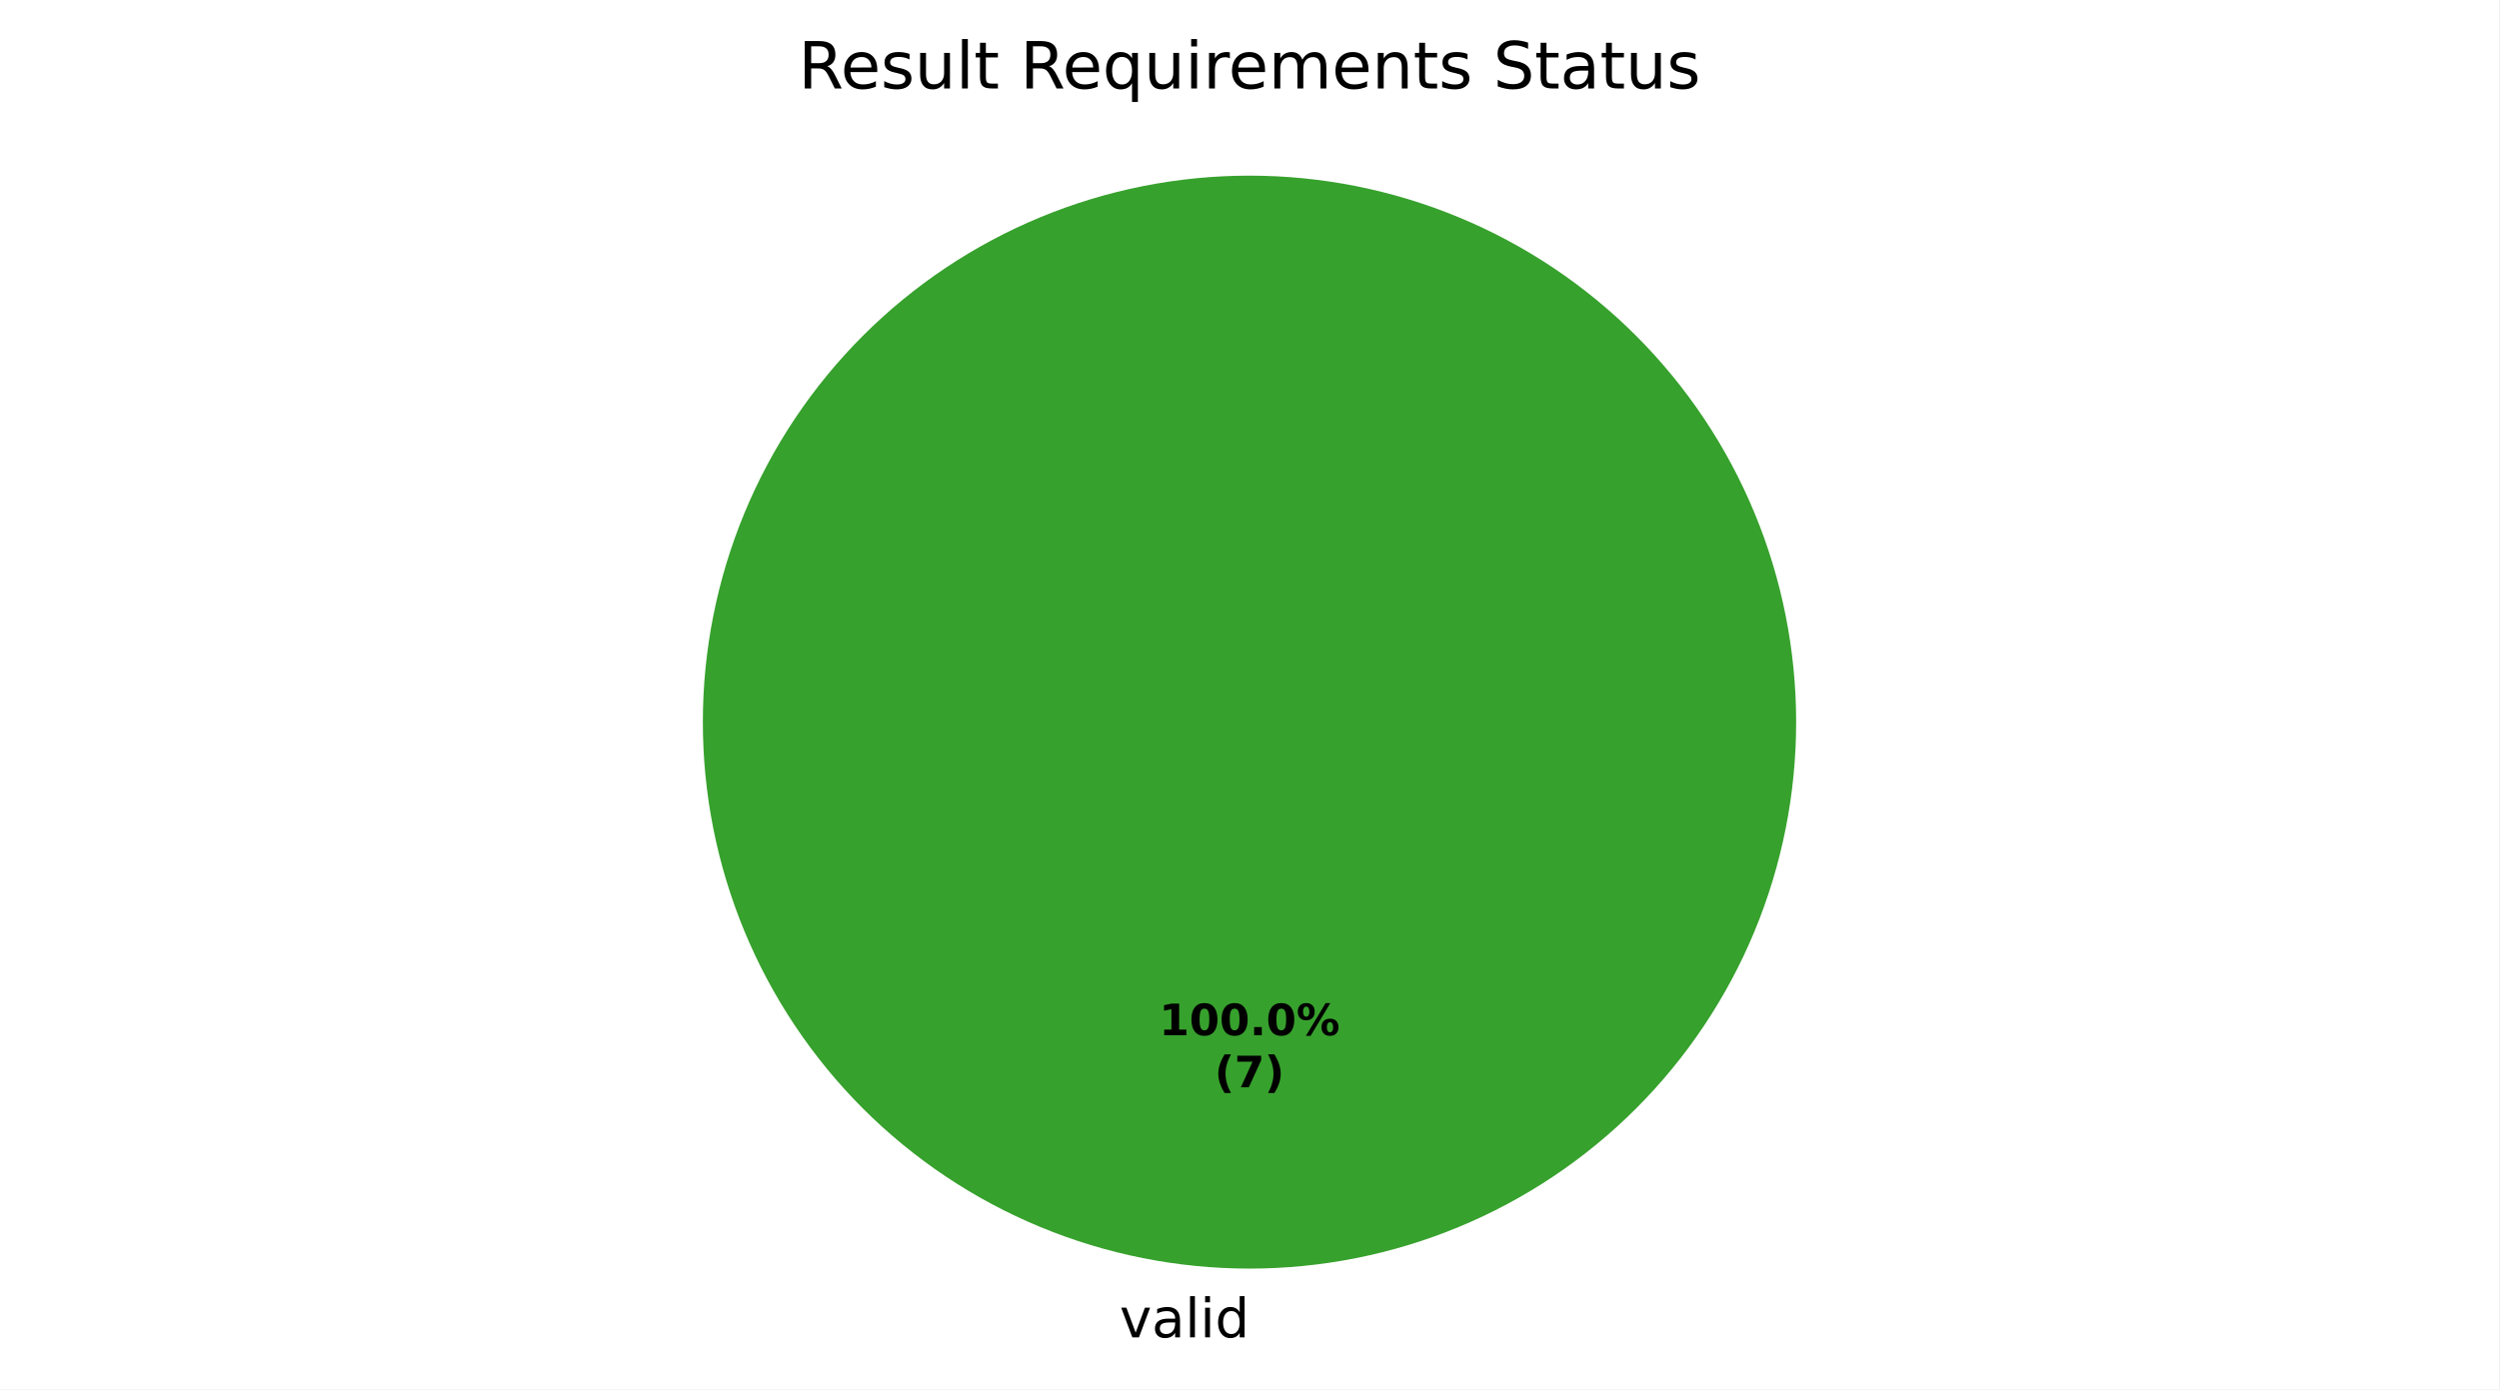
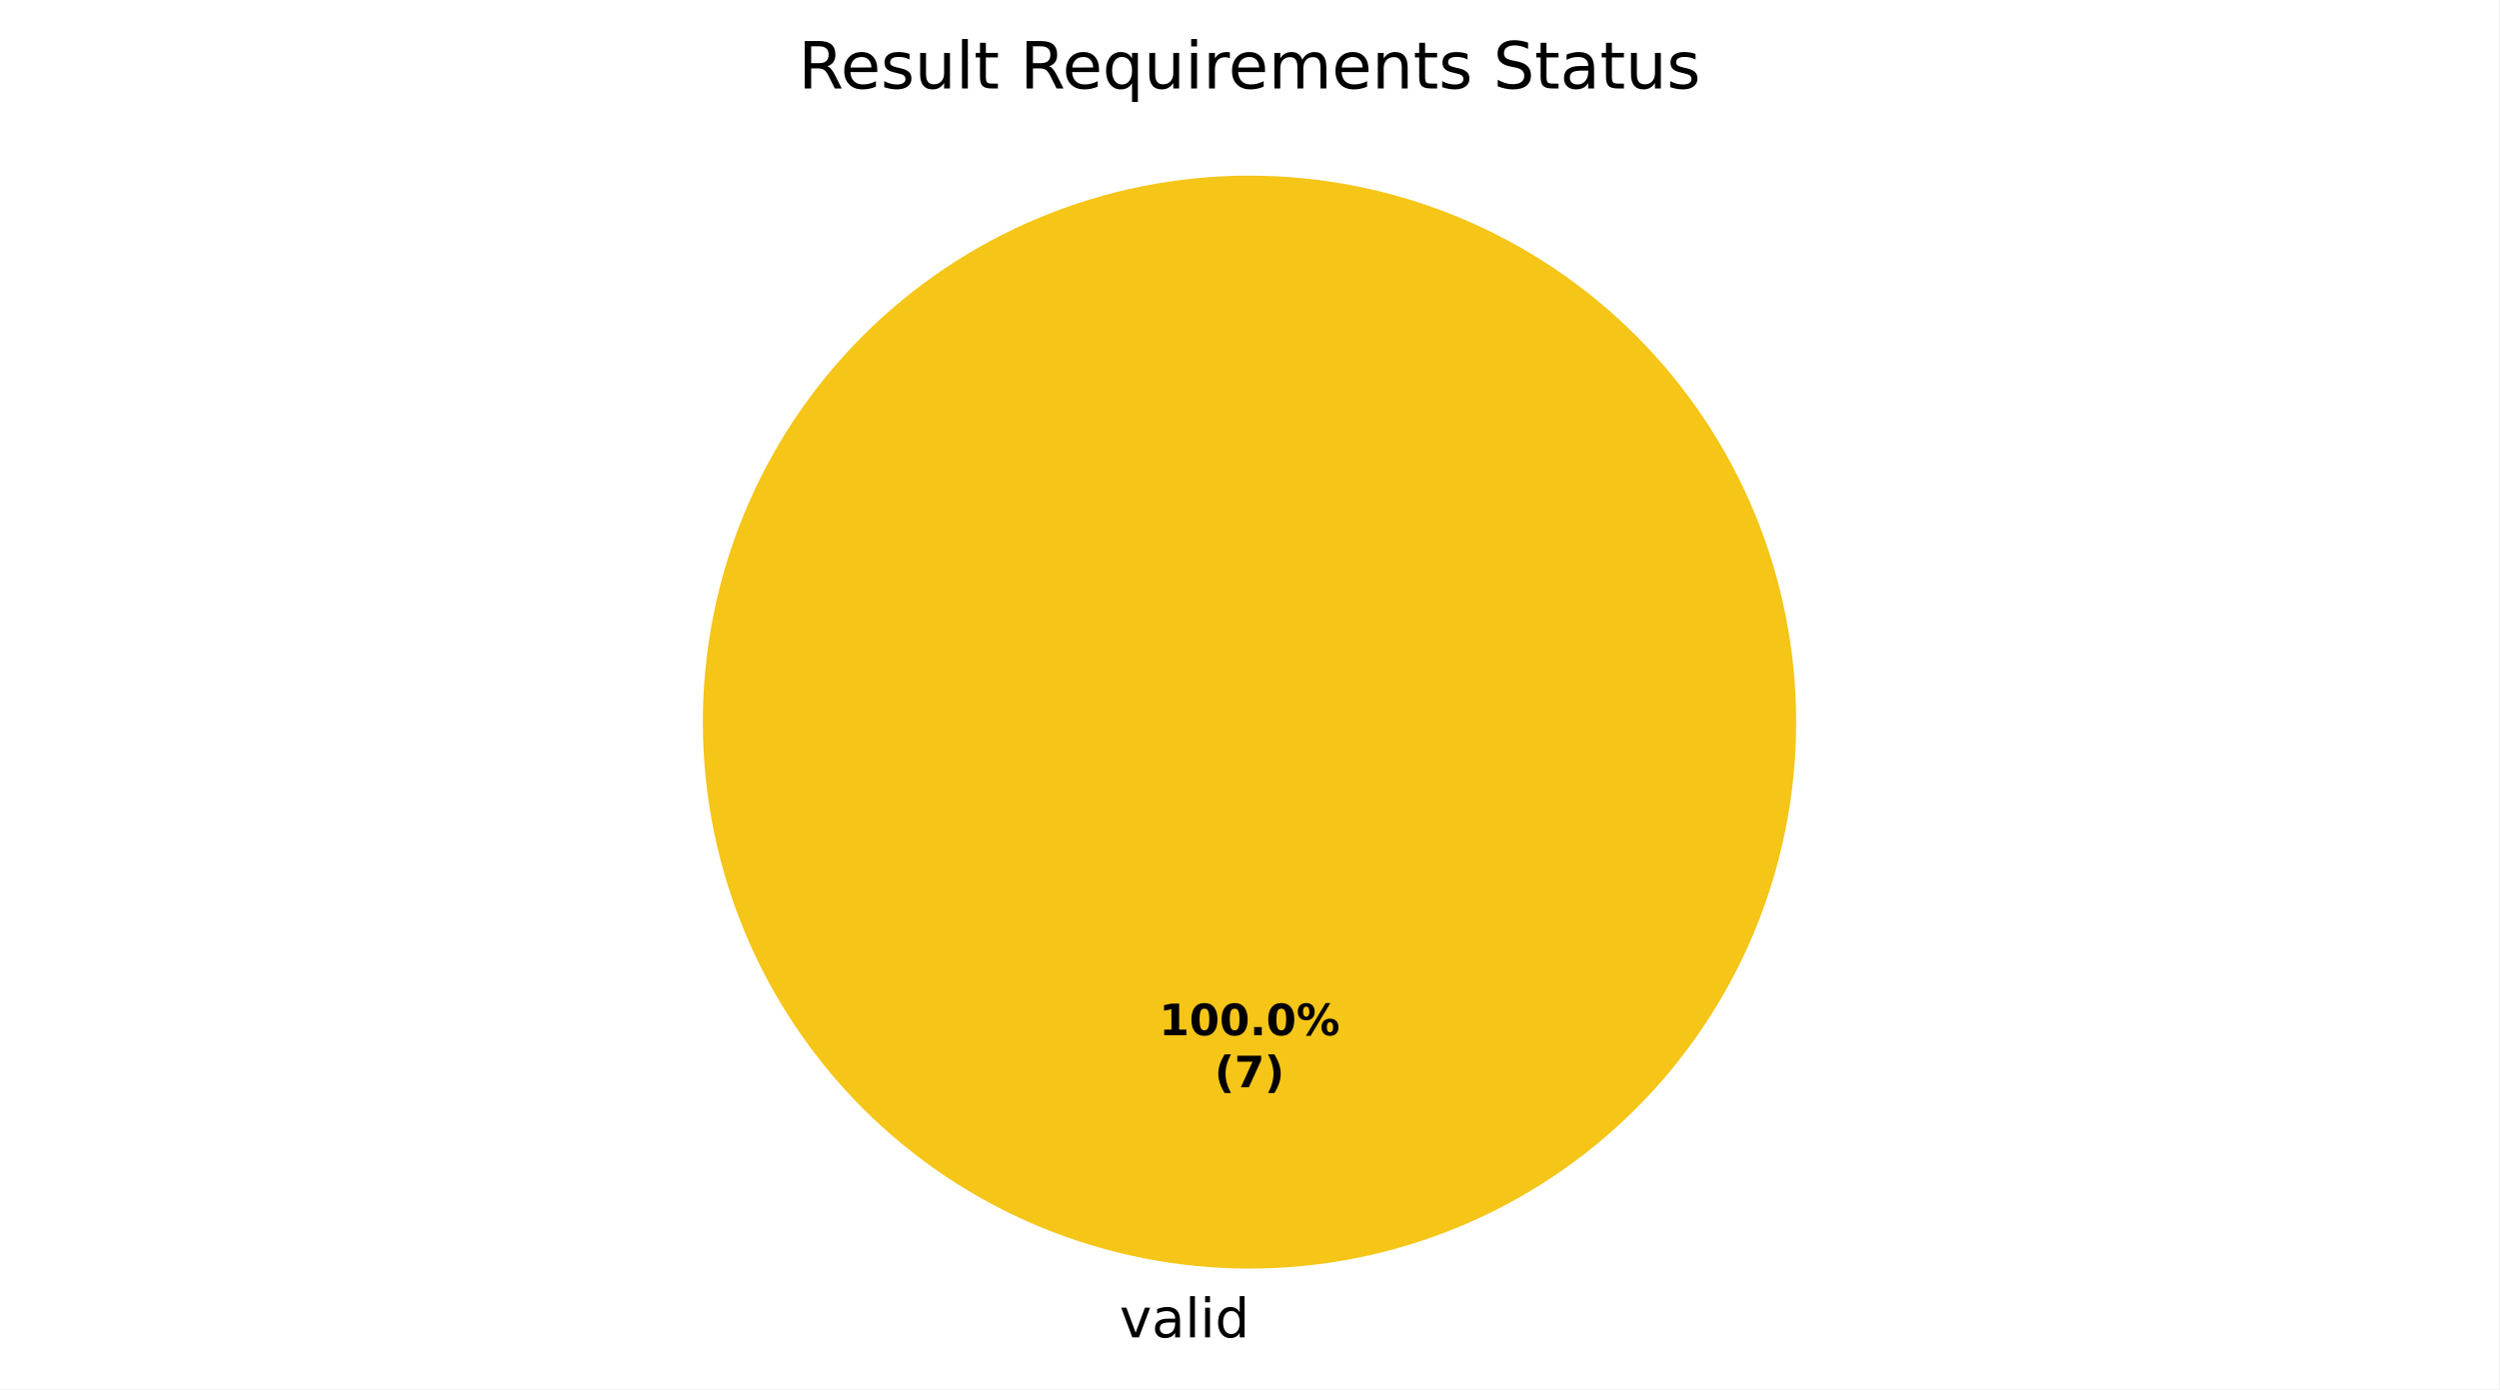
<svg xmlns="http://www.w3.org/2000/svg" xmlns:xlink="http://www.w3.org/1999/xlink" width="460.8pt" height="256.279pt" viewBox="0 0 460.8 256.279" version="1.1">
  <defs>
    <style type="text/css">*{stroke-linejoin: round; stroke-linecap: butt}</style>
  </defs>
  <g id="figure_1">
    <g id="patch_1">
      <path d="M 0 256.279  L 460.8 256.279  L 460.8 0  L 0 0  z " style="fill: #ffffff" />
    </g>
    <g id="axes_1">
      <g id="patch_2">
-         <path d="M 331.2 133.198  C 331.2 119.961 328.593 106.853 323.527 94.624  C 318.462 82.394 311.036 71.282 301.676 61.922  C 292.316 52.562 281.204 45.137 268.974 40.071  C 256.745 35.006 243.637 32.398 230.4 32.398  C 217.163 32.398 204.055 35.006 191.826 40.071  C 179.596 45.137 168.484 52.562 159.124 61.922  C 149.764 71.282 142.338 82.394 137.273 94.624  C 132.207 106.853 129.6 119.961 129.6 133.198  C 129.6 146.435 132.207 159.543 137.273 171.773  C 142.338 184.002 149.764 195.115 159.124 204.474  C 168.484 213.834 179.596 221.26 191.826 226.325  C 204.055 231.391 217.163 233.998 230.4 233.998  C 243.637 233.998 256.745 231.391 268.974 226.325  C 281.204 221.26 292.316 213.834 301.676 204.474  C 311.036 195.115 318.462 184.002 323.527 171.773  C 328.593 159.543 331.2 146.435 331.2 133.198  M 230.4 133.198  z " style="fill: #37a12d" />
+         <path d="M 331.2 133.198  C 331.2 119.961 328.593 106.853 323.527 94.624  C 318.462 82.394 311.036 71.282 301.676 61.922  C 292.316 52.562 281.204 45.137 268.974 40.071  C 256.745 35.006 243.637 32.398 230.4 32.398  C 217.163 32.398 204.055 35.006 191.826 40.071  C 179.596 45.137 168.484 52.562 159.124 61.922  C 149.764 71.282 142.338 82.394 137.273 94.624  C 132.207 106.853 129.6 119.961 129.6 133.198  C 129.6 146.435 132.207 159.543 137.273 171.773  C 142.338 184.002 149.764 195.115 159.124 204.474  C 168.484 213.834 179.596 221.26 191.826 226.325  C 204.055 231.391 217.163 233.998 230.4 233.998  C 243.637 233.998 256.745 231.391 268.974 226.325  C 281.204 221.26 292.316 213.834 301.676 204.474  C 311.036 195.115 318.462 184.002 323.527 171.773  C 328.593 159.543 331.2 146.435 331.2 133.198  M 230.4 133.198  z " style="fill: #f5c518" />
      </g>
      <g id="patch_3">
-         <path d="M 230.4 32.398  C 230.4 32.398 230.4 32.398 230.4 32.398  L 230.4 133.198  z " style="fill: #1f6feb" />
+         <path d="M 230.4 32.398  C 230.4 32.398 230.4 32.398 230.4 32.398  L 230.4 133.198  z " style="fill: #37a12d" />
      </g>
      <g id="patch_4">
        <path d="M 230.4 32.398  C 230.4 32.398 230.4 32.398 230.4 32.398  L 230.4 133.198  z " style="fill: #ca2828" />
      </g>
      <g id="matplotlib.axis_1" />
      <g id="matplotlib.axis_2" />
      <g id="text_1">
        <g transform="translate(206.4484 246.6762) scale(0.1 -0.1)">
          <defs>
            <path id="DejaVuSans-59" d="M 191 3500  L 800 3500  L 1894 563  L 2988 3500  L 3597 3500  L 2284 0  L 1503 0  L 191 3500  z " transform="scale(0.015625)" />
            <path id="DejaVuSans-44" d="M 2194 1759  Q 1497 1759 1228 1600  Q 959 1441 959 1056  Q 959 750 1161 570  Q 1363 391 1709 391  Q 2188 391 2477 730  Q 2766 1069 2766 1631  L 2766 1759  L 2194 1759  z M 3341 1997  L 3341 0  L 2766 0  L 2766 531  Q 2569 213 2275 61  Q 1981 -91 1556 -91  Q 1019 -91 701 211  Q 384 513 384 1019  Q 384 1609 779 1909  Q 1175 2209 1959 2209  L 2766 2209  L 2766 2266  Q 2766 2663 2505 2880  Q 2244 3097 1772 3097  Q 1472 3097 1187 3025  Q 903 2953 641 2809  L 641 3341  Q 956 3463 1253 3523  Q 1550 3584 1831 3584  Q 2591 3584 2966 3190  Q 3341 2797 3341 1997  z " transform="scale(0.015625)" />
            <path id="DejaVuSans-4f" d="M 603 4863  L 1178 4863  L 1178 0  L 603 0  L 603 4863  z " transform="scale(0.015625)" />
            <path id="DejaVuSans-4c" d="M 603 3500  L 1178 3500  L 1178 0  L 603 0  L 603 3500  z M 603 4863  L 1178 4863  L 1178 4134  L 603 4134  L 603 4863  z " transform="scale(0.015625)" />
            <path id="DejaVuSans-47" d="M 2906 2969  L 2906 4863  L 3481 4863  L 3481 0  L 2906 0  L 2906 525  Q 2725 213 2448 61  Q 2172 -91 1784 -91  Q 1150 -91 751 415  Q 353 922 353 1747  Q 353 2572 751 3078  Q 1150 3584 1784 3584  Q 2172 3584 2448 3432  Q 2725 3281 2906 2969  z M 947 1747  Q 947 1113 1208 752  Q 1469 391 1925 391  Q 2381 391 2643 752  Q 2906 1113 2906 1747  Q 2906 2381 2643 2742  Q 2381 3103 1925 3103  Q 1469 3103 1208 2742  Q 947 2381 947 1747  z " transform="scale(0.015625)" />
          </defs>
          <use xlink:href="#DejaVuSans-59" />
          <use xlink:href="#DejaVuSans-44" transform="translate(59.1875 0)" />
          <use xlink:href="#DejaVuSans-4f" transform="translate(120.4688 0)" />
          <use xlink:href="#DejaVuSans-4c" transform="translate(148.25 0)" />
          <use xlink:href="#DejaVuSans-47" transform="translate(176.0312 0)" />
        </g>
      </g>
      <g id="text_2">
        <g transform="translate(213.74 190.9555) scale(0.08 -0.08)">
          <defs>
            <path id="DejaVuSans-Bold-14" d="M 750 831  L 1813 831  L 1813 3847  L 722 3622  L 722 4441  L 1806 4666  L 2950 4666  L 2950 831  L 4013 831  L 4013 0  L 750 0  L 750 831  z " transform="scale(0.015625)" />
            <path id="DejaVuSans-Bold-13" d="M 2944 2338  Q 2944 3213 2780 3570  Q 2616 3928 2228 3928  Q 1841 3928 1675 3570  Q 1509 3213 1509 2338  Q 1509 1453 1675 1090  Q 1841 728 2228 728  Q 2613 728 2778 1090  Q 2944 1453 2944 2338  z M 4147 2328  Q 4147 1169 3647 539  Q 3147 -91 2228 -91  Q 1306 -91 806 539  Q 306 1169 306 2328  Q 306 3491 806 4120  Q 1306 4750 2228 4750  Q 3147 4750 3647 4120  Q 4147 3491 4147 2328  z " transform="scale(0.015625)" />
            <path id="DejaVuSans-Bold-11" d="M 653 1209  L 1778 1209  L 1778 0  L 653 0  L 653 1209  z " transform="scale(0.015625)" />
            <path id="DejaVuSans-Bold-8" d="M 4959 1925  Q 4738 1925 4616 1733  Q 4494 1541 4494 1184  Q 4494 825 4614 633  Q 4734 441 4959 441  Q 5184 441 5303 633  Q 5422 825 5422 1184  Q 5422 1541 5301 1733  Q 5181 1925 4959 1925  z M 4959 2450  Q 5541 2450 5875 2112  Q 6209 1775 6209 1184  Q 6209 594 5875 251  Q 5541 -91 4959 -91  Q 4378 -91 4042 251  Q 3706 594 3706 1184  Q 3706 1772 4042 2111  Q 4378 2450 4959 2450  z M 2094 -91  L 1403 -91  L 4319 4750  L 5013 4750  L 2094 -91  z M 1453 4750  Q 2034 4750 2367 4411  Q 2700 4072 2700 3481  Q 2700 2891 2367 2550  Q 2034 2209 1453 2209  Q 872 2209 539 2550  Q 206 2891 206 3481  Q 206 4072 539 4411  Q 872 4750 1453 4750  z M 1453 4225  Q 1228 4225 1106 4031  Q 984 3838 984 3481  Q 984 3122 1106 2926  Q 1228 2731 1453 2731  Q 1678 2731 1798 2926  Q 1919 3122 1919 3481  Q 1919 3838 1797 4031  Q 1675 4225 1453 4225  z " transform="scale(0.015625)" />
          </defs>
          <use xlink:href="#DejaVuSans-Bold-14" />
          <use xlink:href="#DejaVuSans-Bold-13" transform="translate(69.57812 0)" />
          <use xlink:href="#DejaVuSans-Bold-13" transform="translate(139.1562 0)" />
          <use xlink:href="#DejaVuSans-Bold-11" transform="translate(208.7344 0)" />
          <use xlink:href="#DejaVuSans-Bold-13" transform="translate(246.7188 0)" />
          <use xlink:href="#DejaVuSans-Bold-8" transform="translate(316.2969 0)" />
        </g>
        <g transform="translate(223.9606 200.557) scale(0.08 -0.08)">
          <defs>
            <path id="DejaVuSans-Bold-b" d="M 2413 -844  L 1484 -844  Q 1006 -72 778 623  Q 550 1319 550 2003  Q 550 2688 779 3389  Q 1009 4091 1484 4856  L 2413 4856  Q 2013 4116 1813 3408  Q 1613 2700 1613 2009  Q 1613 1319 1811 609  Q 2009 -100 2413 -844  z " transform="scale(0.015625)" />
            <path id="DejaVuSans-Bold-1a" d="M 428 4666  L 3944 4666  L 3944 3988  L 2125 0  L 953 0  L 2675 3781  L 428 3781  L 428 4666  z " transform="scale(0.015625)" />
            <path id="DejaVuSans-Bold-c" d="M 513 -844  Q 913 -100 1113 609  Q 1313 1319 1313 2009  Q 1313 2700 1113 3408  Q 913 4116 513 4856  L 1441 4856  Q 1916 4091 2145 3389  Q 2375 2688 2375 2003  Q 2375 1319 2147 623  Q 1919 -72 1441 -844  L 513 -844  z " transform="scale(0.015625)" />
          </defs>
          <use xlink:href="#DejaVuSans-Bold-b" />
          <use xlink:href="#DejaVuSans-Bold-1a" transform="translate(45.70312 0)" />
          <use xlink:href="#DejaVuSans-Bold-c" transform="translate(115.2812 0)" />
        </g>
      </g>
      <g id="text_3">
        <g transform="translate(147.2156 16.31812) scale(0.12 -0.12)">
          <defs>
            <path id="DejaVuSans-35" d="M 2841 2188  Q 3044 2119 3236 1894  Q 3428 1669 3622 1275  L 4263 0  L 3584 0  L 2988 1197  Q 2756 1666 2539 1819  Q 2322 1972 1947 1972  L 1259 1972  L 1259 0  L 628 0  L 628 4666  L 2053 4666  Q 2853 4666 3247 4331  Q 3641 3997 3641 3322  Q 3641 2881 3436 2590  Q 3231 2300 2841 2188  z M 1259 4147  L 1259 2491  L 2053 2491  Q 2509 2491 2742 2702  Q 2975 2913 2975 3322  Q 2975 3731 2742 3939  Q 2509 4147 2053 4147  L 1259 4147  z " transform="scale(0.015625)" />
            <path id="DejaVuSans-48" d="M 3597 1894  L 3597 1613  L 953 1613  Q 991 1019 1311 708  Q 1631 397 2203 397  Q 2534 397 2845 478  Q 3156 559 3463 722  L 3463 178  Q 3153 47 2828 -22  Q 2503 -91 2169 -91  Q 1331 -91 842 396  Q 353 884 353 1716  Q 353 2575 817 3079  Q 1281 3584 2069 3584  Q 2775 3584 3186 3129  Q 3597 2675 3597 1894  z M 3022 2063  Q 3016 2534 2758 2815  Q 2500 3097 2075 3097  Q 1594 3097 1305 2825  Q 1016 2553 972 2059  L 3022 2063  z " transform="scale(0.015625)" />
            <path id="DejaVuSans-56" d="M 2834 3397  L 2834 2853  Q 2591 2978 2328 3040  Q 2066 3103 1784 3103  Q 1356 3103 1142 2972  Q 928 2841 928 2578  Q 928 2378 1081 2264  Q 1234 2150 1697 2047  L 1894 2003  Q 2506 1872 2764 1633  Q 3022 1394 3022 966  Q 3022 478 2636 193  Q 2250 -91 1575 -91  Q 1294 -91 989 -36  Q 684 19 347 128  L 347 722  Q 666 556 975 473  Q 1284 391 1588 391  Q 1994 391 2212 530  Q 2431 669 2431 922  Q 2431 1156 2273 1281  Q 2116 1406 1581 1522  L 1381 1569  Q 847 1681 609 1914  Q 372 2147 372 2553  Q 372 3047 722 3315  Q 1072 3584 1716 3584  Q 2034 3584 2315 3537  Q 2597 3491 2834 3397  z " transform="scale(0.015625)" />
            <path id="DejaVuSans-58" d="M 544 1381  L 544 3500  L 1119 3500  L 1119 1403  Q 1119 906 1312 657  Q 1506 409 1894 409  Q 2359 409 2629 706  Q 2900 1003 2900 1516  L 2900 3500  L 3475 3500  L 3475 0  L 2900 0  L 2900 538  Q 2691 219 2414 64  Q 2138 -91 1772 -91  Q 1169 -91 856 284  Q 544 659 544 1381  z M 1991 3584  L 1991 3584  z " transform="scale(0.015625)" />
            <path id="DejaVuSans-57" d="M 1172 4494  L 1172 3500  L 2356 3500  L 2356 3053  L 1172 3053  L 1172 1153  Q 1172 725 1289 603  Q 1406 481 1766 481  L 2356 481  L 2356 0  L 1766 0  Q 1100 0 847 248  Q 594 497 594 1153  L 594 3053  L 172 3053  L 172 3500  L 594 3500  L 594 4494  L 1172 4494  z " transform="scale(0.015625)" />
            <path id="DejaVuSans-3" transform="scale(0.015625)" />
            <path id="DejaVuSans-54" d="M 947 1747  Q 947 1113 1208 752  Q 1469 391 1925 391  Q 2381 391 2643 752  Q 2906 1113 2906 1747  Q 2906 2381 2643 2742  Q 2381 3103 1925 3103  Q 1469 3103 1208 2742  Q 947 2381 947 1747  z M 2906 525  Q 2725 213 2448 61  Q 2172 -91 1784 -91  Q 1150 -91 751 415  Q 353 922 353 1747  Q 353 2572 751 3078  Q 1150 3584 1784 3584  Q 2172 3584 2448 3432  Q 2725 3281 2906 2969  L 2906 3500  L 3481 3500  L 3481 -1331  L 2906 -1331  L 2906 525  z " transform="scale(0.015625)" />
            <path id="DejaVuSans-55" d="M 2631 2963  Q 2534 3019 2420 3045  Q 2306 3072 2169 3072  Q 1681 3072 1420 2755  Q 1159 2438 1159 1844  L 1159 0  L 581 0  L 581 3500  L 1159 3500  L 1159 2956  Q 1341 3275 1631 3429  Q 1922 3584 2338 3584  Q 2397 3584 2469 3576  Q 2541 3569 2628 3553  L 2631 2963  z " transform="scale(0.015625)" />
            <path id="DejaVuSans-50" d="M 3328 2828  Q 3544 3216 3844 3400  Q 4144 3584 4550 3584  Q 5097 3584 5394 3201  Q 5691 2819 5691 2113  L 5691 0  L 5113 0  L 5113 2094  Q 5113 2597 4934 2840  Q 4756 3084 4391 3084  Q 3944 3084 3684 2787  Q 3425 2491 3425 1978  L 3425 0  L 2847 0  L 2847 2094  Q 2847 2600 2669 2842  Q 2491 3084 2119 3084  Q 1678 3084 1418 2786  Q 1159 2488 1159 1978  L 1159 0  L 581 0  L 581 3500  L 1159 3500  L 1159 2956  Q 1356 3278 1631 3431  Q 1906 3584 2284 3584  Q 2666 3584 2933 3390  Q 3200 3197 3328 2828  z " transform="scale(0.015625)" />
            <path id="DejaVuSans-51" d="M 3513 2113  L 3513 0  L 2938 0  L 2938 2094  Q 2938 2591 2744 2837  Q 2550 3084 2163 3084  Q 1697 3084 1428 2787  Q 1159 2491 1159 1978  L 1159 0  L 581 0  L 581 3500  L 1159 3500  L 1159 2956  Q 1366 3272 1645 3428  Q 1925 3584 2291 3584  Q 2894 3584 3203 3211  Q 3513 2838 3513 2113  z " transform="scale(0.015625)" />
            <path id="DejaVuSans-36" d="M 3425 4513  L 3425 3897  Q 3066 4069 2747 4153  Q 2428 4238 2131 4238  Q 1616 4238 1336 4038  Q 1056 3838 1056 3469  Q 1056 3159 1242 3001  Q 1428 2844 1947 2747  L 2328 2669  Q 3034 2534 3370 2195  Q 3706 1856 3706 1288  Q 3706 609 3251 259  Q 2797 -91 1919 -91  Q 1588 -91 1214 -16  Q 841 59 441 206  L 441 856  Q 825 641 1194 531  Q 1563 422 1919 422  Q 2459 422 2753 634  Q 3047 847 3047 1241  Q 3047 1584 2836 1778  Q 2625 1972 2144 2069  L 1759 2144  Q 1053 2284 737 2584  Q 422 2884 422 3419  Q 422 4038 858 4394  Q 1294 4750 2059 4750  Q 2388 4750 2728 4690  Q 3069 4631 3425 4513  z " transform="scale(0.015625)" />
          </defs>
          <use xlink:href="#DejaVuSans-35" />
          <use xlink:href="#DejaVuSans-48" transform="translate(65 0)" />
          <use xlink:href="#DejaVuSans-56" transform="translate(126.5312 0)" />
          <use xlink:href="#DejaVuSans-58" transform="translate(178.625 0)" />
          <use xlink:href="#DejaVuSans-4f" transform="translate(242 0)" />
          <use xlink:href="#DejaVuSans-57" transform="translate(269.7812 0)" />
          <use xlink:href="#DejaVuSans-3" transform="translate(308.9844 0)" />
          <use xlink:href="#DejaVuSans-35" transform="translate(340.7656 0)" />
          <use xlink:href="#DejaVuSans-48" transform="translate(405.7656 0)" />
          <use xlink:href="#DejaVuSans-54" transform="translate(467.2969 0)" />
          <use xlink:href="#DejaVuSans-58" transform="translate(530.7812 0)" />
          <use xlink:href="#DejaVuSans-4c" transform="translate(594.1562 0)" />
          <use xlink:href="#DejaVuSans-55" transform="translate(621.9375 0)" />
          <use xlink:href="#DejaVuSans-48" transform="translate(660.8438 0)" />
          <use xlink:href="#DejaVuSans-50" transform="translate(722.375 0)" />
          <use xlink:href="#DejaVuSans-48" transform="translate(819.7812 0)" />
          <use xlink:href="#DejaVuSans-51" transform="translate(881.3125 0)" />
          <use xlink:href="#DejaVuSans-57" transform="translate(944.6875 0)" />
          <use xlink:href="#DejaVuSans-56" transform="translate(983.8906 0)" />
          <use xlink:href="#DejaVuSans-3" transform="translate(1035.984 0)" />
          <use xlink:href="#DejaVuSans-36" transform="translate(1067.766 0)" />
          <use xlink:href="#DejaVuSans-57" transform="translate(1131.25 0)" />
          <use xlink:href="#DejaVuSans-44" transform="translate(1170.453 0)" />
          <use xlink:href="#DejaVuSans-57" transform="translate(1231.734 0)" />
          <use xlink:href="#DejaVuSans-58" transform="translate(1270.938 0)" />
          <use xlink:href="#DejaVuSans-56" transform="translate(1334.312 0)" />
        </g>
      </g>
    </g>
  </g>
</svg>
